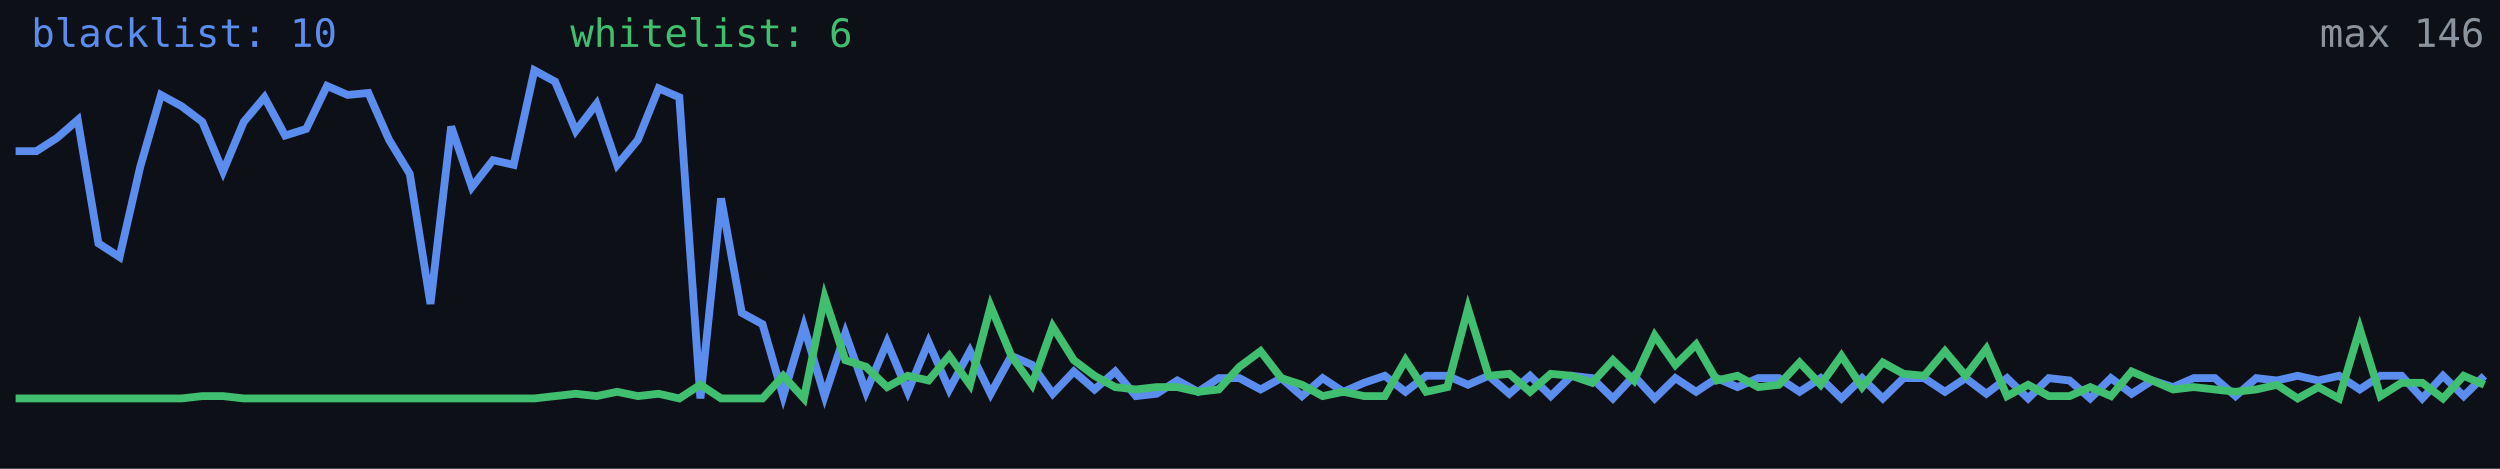
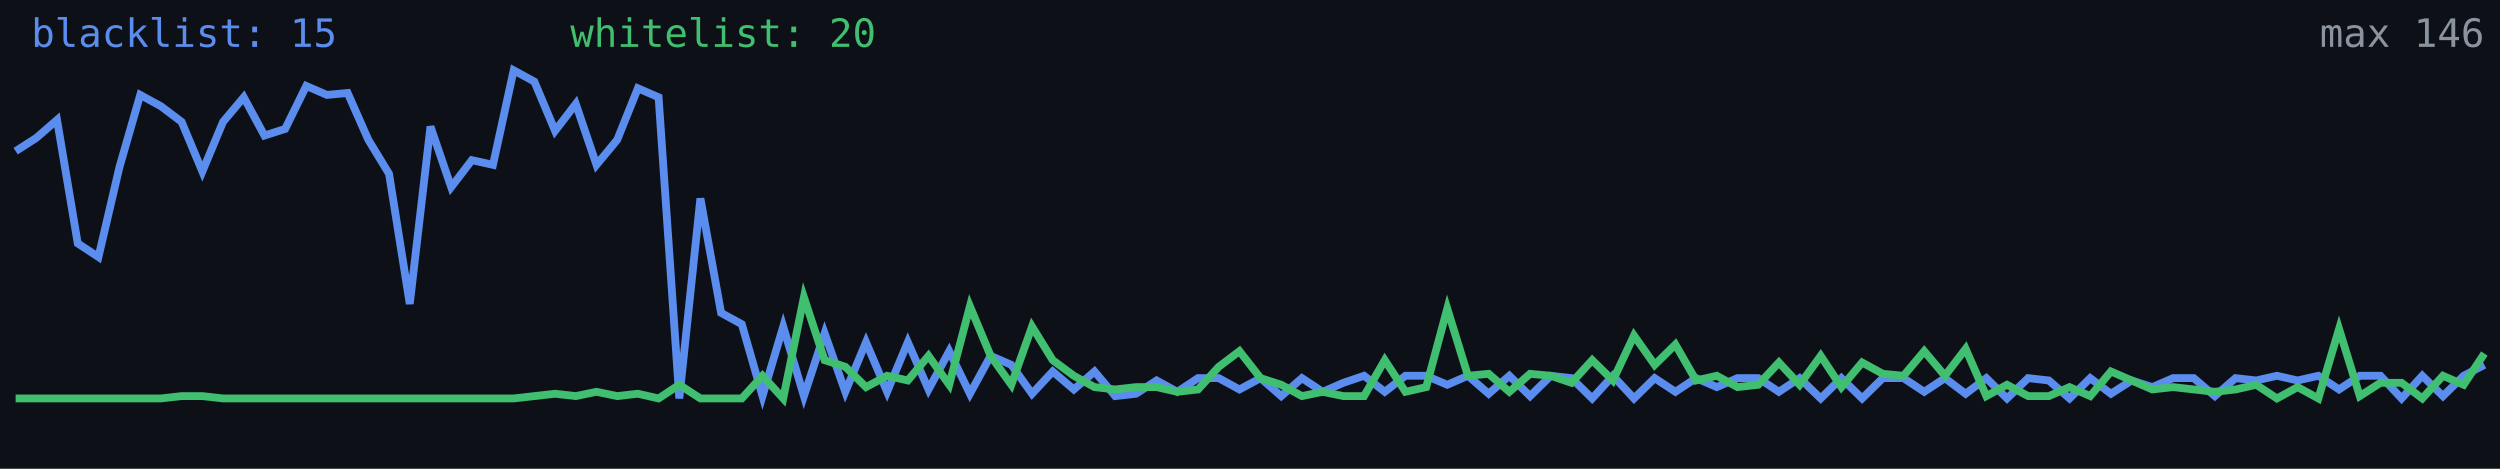
<svg xmlns="http://www.w3.org/2000/svg" width="640" height="120" viewBox="0 0 640 120" role="img" aria-label="Alive configs trend">
  <rect width="640" height="120" fill="#0d1117" />
-   <polyline fill="none" stroke="#5b8def" stroke-width="2" points="4.0,38.7 9.3,38.7 14.6,35.3 19.9,30.7 25.2,62.3 30.6,65.8 35.9,42.7 41.2,24.3 46.5,27.2 51.8,31.2 57.1,43.9 62.4,31.2 67.7,24.9 73.0,34.7 78.4,33.0 83.7,22.0 89.0,24.3 94.3,23.8 99.6,35.8 104.9,44.5 110.2,77.8 115.5,32.4 120.8,47.9 126.2,41.0 131.5,42.2 136.8,18.0 142.1,20.9 147.4,33.5 152.7,26.6 158.0,42.2 163.3,35.8 168.6,22.6 173.9,24.9 179.3,102.0 184.6,50.8 189.9,80.1 195.2,83.0 200.5,101.4 205.8,83.6 211.1,101.4 216.4,85.3 221.7,100.3 227.1,87.6 232.4,100.3 237.7,87.6 243.0,99.7 248.3,89.9 253.6,100.8 258.9,91.1 264.2,93.4 269.5,100.8 274.9,95.1 280.2,99.7 285.5,95.1 290.8,101.4 296.1,100.8 301.4,97.4 306.7,100.3 312.0,96.8 317.3,96.8 322.7,99.7 328.0,96.8 333.3,101.4 338.6,96.8 343.9,100.3 349.2,98.0 354.5,96.2 359.8,100.3 365.1,96.2 370.5,96.2 375.8,98.5 381.1,96.2 386.4,100.8 391.7,96.2 397.0,101.4 402.3,96.2 407.6,96.8 412.9,102.0 418.3,96.2 423.6,102.0 428.9,96.8 434.2,100.3 439.5,96.8 444.8,99.1 450.1,96.8 455.4,96.8 460.7,100.3 466.1,96.8 471.4,102.0 476.7,96.8 482.0,102.0 487.3,96.8 492.6,96.8 497.9,100.3 503.2,96.8 508.5,100.8 513.8,96.8 519.2,102.0 524.5,96.8 529.8,97.4 535.1,102.0 540.4,96.8 545.7,100.8 551.0,97.4 556.3,99.1 561.6,96.8 567.0,96.8 572.3,101.4 577.6,96.8 582.9,97.4 588.2,96.2 593.5,97.4 598.8,96.2 604.1,99.7 609.4,96.2 614.8,96.2 620.1,102.0 625.4,96.2 630.7,101.4 636.0,96.2" />
-   <polyline fill="none" stroke="#3fbf6f" stroke-width="2" points="4.0,102.0 9.3,102.0 14.6,102.0 19.9,102.0 25.2,102.0 30.6,102.0 35.9,102.0 41.2,102.0 46.5,102.0 51.8,101.4 57.1,101.4 62.4,102.0 67.7,102.0 73.0,102.0 78.4,102.0 83.7,102.0 89.0,102.0 94.3,102.0 99.6,102.0 104.9,102.0 110.2,102.0 115.5,102.0 120.8,102.0 126.2,102.0 131.5,102.0 136.8,102.0 142.1,101.4 147.4,100.8 152.7,101.4 158.0,100.3 163.3,101.4 168.6,100.8 173.9,102.0 179.3,98.5 184.6,102.0 189.9,102.0 195.2,102.0 200.5,96.2 205.8,102.0 211.1,76.1 216.4,92.2 221.7,93.9 227.1,99.1 232.4,96.2 237.7,97.4 243.0,91.1 248.3,98.5 253.6,78.4 258.9,91.1 264.2,98.5 269.5,83.6 274.9,92.2 280.2,96.2 285.5,99.1 290.8,99.7 296.1,99.1 301.4,99.1 306.7,100.3 312.0,99.7 317.3,93.9 322.7,89.9 328.0,96.8 333.3,98.5 338.6,101.4 343.9,100.3 349.2,101.4 354.5,101.4 359.8,92.2 365.1,100.3 370.5,99.1 375.8,79.0 381.1,96.2 386.4,95.7 391.7,100.3 397.0,95.7 402.3,96.2 407.6,98.0 412.9,92.2 418.3,97.4 423.6,85.9 428.9,93.4 434.2,88.2 439.5,97.4 444.8,96.2 450.1,99.1 455.4,98.5 460.7,92.8 466.1,98.5 471.4,91.1 476.7,99.1 482.0,92.8 487.3,95.7 492.6,96.2 497.9,89.9 503.2,96.2 508.5,89.3 513.8,101.4 519.2,98.5 524.5,101.4 529.8,101.4 535.1,99.1 540.4,101.4 545.7,95.1 551.0,97.4 556.3,99.7 561.6,99.1 567.0,99.7 572.3,100.3 577.6,99.7 582.9,98.5 588.2,102.0 593.5,99.1 598.8,102.0 604.1,84.2 609.4,101.4 614.8,98.0 620.1,98.0 625.4,102.0 630.7,96.2 636.0,98.5" />
-   <text x="8" y="12" fill="#5b8def" font-size="10" font-family="monospace">blacklist: 10</text>
-   <text x="146" y="12" fill="#3fbf6f" font-size="10" font-family="monospace">whitelist: 6</text>
+   <polyline fill="none" stroke="#5b8def" stroke-width="2" points="4.0,38.7 9.3,35.3 14.6,30.7 19.9,62.3 25.2,65.8 30.6,42.7 35.9,24.3 41.2,27.2 46.5,31.2 51.8,43.9 57.1,31.2 62.4,24.9 67.7,34.7 73.0,33.0 78.4,22.0 83.7,24.3 89.0,23.8 94.3,35.8 99.6,44.5 104.9,77.8 110.2,32.4 115.5,47.9 120.8,41.0 126.2,42.2 131.5,18.0 136.8,20.9 142.1,33.5 147.4,26.6 152.7,42.2 158.0,35.8 163.3,22.6 168.6,24.9 173.9,102.0 179.3,50.8 184.6,80.1 189.9,83.0 195.2,101.4 200.5,83.6 205.8,101.4 211.1,85.3 216.4,100.3 221.7,87.6 227.1,100.3 232.4,87.6 237.7,99.7 243.0,89.9 248.3,100.8 253.6,91.1 258.9,93.4 264.2,100.8 269.5,95.1 274.9,99.7 280.2,95.1 285.5,101.4 290.8,100.8 296.1,97.4 301.4,100.3 306.7,96.8 312.0,96.8 317.3,99.7 322.7,96.8 328.0,101.4 333.3,96.8 338.6,100.3 343.9,98.0 349.2,96.2 354.5,100.3 359.8,96.2 365.1,96.2 370.5,98.5 375.8,96.2 381.1,100.8 386.4,96.2 391.7,101.4 397.0,96.2 402.3,96.8 407.6,102.0 412.9,96.2 418.3,102.0 423.6,96.8 428.9,100.3 434.2,96.8 439.5,99.1 444.8,96.8 450.1,96.8 455.4,100.3 460.7,96.8 466.1,102.0 471.4,96.8 476.7,102.0 482.0,96.8 487.3,96.8 492.6,100.3 497.9,96.8 503.2,100.8 508.5,96.8 513.8,102.0 519.2,96.8 524.5,97.4 529.8,102.0 535.1,96.8 540.4,100.8 545.7,97.4 551.0,99.1 556.3,96.8 561.6,96.8 567.0,101.4 572.3,96.8 577.6,97.4 582.9,96.2 588.2,97.4 593.5,96.2 598.8,99.7 604.1,96.2 609.4,96.2 614.8,102.0 620.1,96.2 625.4,101.4 630.7,96.2 636.0,93.4" />
+   <polyline fill="none" stroke="#3fbf6f" stroke-width="2" points="4.0,102.0 9.3,102.0 14.6,102.0 19.9,102.0 25.2,102.0 30.6,102.0 35.9,102.0 41.2,102.0 46.5,101.4 51.8,101.4 57.1,102.0 62.4,102.0 67.7,102.0 73.0,102.0 78.4,102.0 83.7,102.0 89.0,102.0 94.3,102.0 99.6,102.0 104.9,102.0 110.2,102.0 115.5,102.0 120.8,102.0 126.2,102.0 131.5,102.0 136.8,101.4 142.1,100.8 147.4,101.4 152.7,100.3 158.0,101.4 163.3,100.8 168.6,102.0 173.9,98.5 179.3,102.0 184.6,102.0 189.9,102.0 195.2,96.2 200.5,102.0 205.8,76.1 211.1,92.2 216.4,93.9 221.7,99.1 227.1,96.2 232.4,97.4 237.7,91.1 243.0,98.5 248.3,78.4 253.6,91.1 258.9,98.5 264.2,83.6 269.5,92.2 274.9,96.2 280.2,99.1 285.5,99.7 290.8,99.1 296.1,99.1 301.4,100.3 306.7,99.7 312.0,93.9 317.3,89.9 322.7,96.8 328.0,98.5 333.3,101.4 338.6,100.3 343.9,101.4 349.2,101.4 354.5,92.2 359.8,100.3 365.1,99.1 370.5,79.0 375.8,96.2 381.1,95.7 386.4,100.3 391.7,95.7 397.0,96.2 402.3,98.0 407.6,92.2 412.9,97.4 418.3,85.9 423.6,93.4 428.9,88.2 434.2,97.4 439.5,96.2 444.8,99.1 450.1,98.5 455.4,92.8 460.7,98.5 466.1,91.1 471.4,99.1 476.7,92.8 482.0,95.7 487.3,96.2 492.6,89.9 497.9,96.2 503.2,89.3 508.5,101.4 513.8,98.5 519.2,101.4 524.5,101.4 529.8,99.1 535.1,101.4 540.4,95.1 545.7,97.4 551.0,99.7 556.3,99.1 561.6,99.7 567.0,100.3 572.3,99.7 577.6,98.5 582.9,102.0 588.2,99.1 593.5,102.0 598.8,84.2 604.1,101.4 609.4,98.0 614.8,98.0 620.1,102.0 625.4,96.2 630.7,98.5 636.0,90.5" />
+   <text x="8" y="12" fill="#5b8def" font-size="10" font-family="monospace">blacklist: 15</text>
+   <text x="146" y="12" fill="#3fbf6f" font-size="10" font-family="monospace">whitelist: 20</text>
  <text x="636" y="12" fill="#8b949e" font-size="10" text-anchor="end" font-family="monospace">max 146</text>
</svg>
